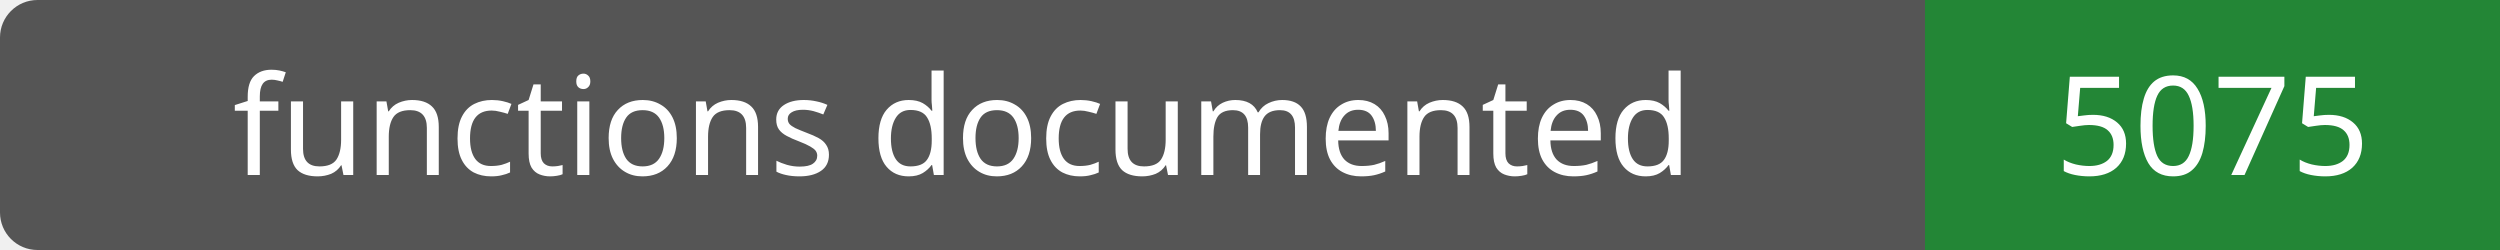
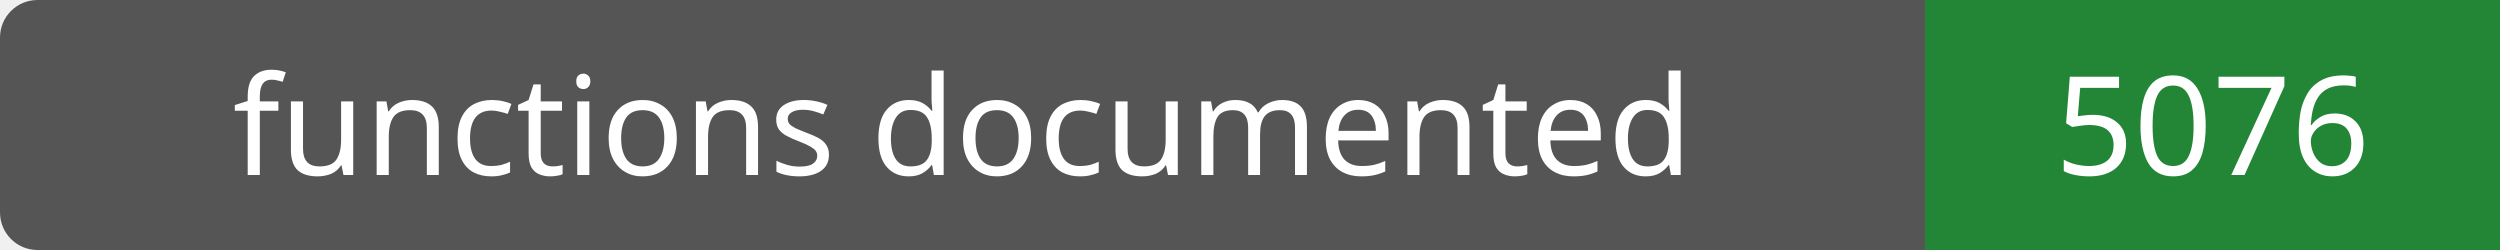
- <svg xmlns="http://www.w3.org/2000/svg" width="200" height="20" role="img" aria-label="functions documented: 5075">
+ <svg xmlns="http://www.w3.org/2000/svg" width="200" height="20" role="img" aria-label="functions documented: 5076">
  <rect width="200" height="20" rx="3" fill="#555" />
  <path fill="#238636" d="M154 0h46v20H154z" />
  <g fill="#fff" text-anchor="middle" font-family="Verdana,sans-serif" font-size="11">
    <text x="77.0" y="14">functions documented</text>
-     <text x="177.0" y="14">5075</text>
+     <text x="177.0" y="14">5076</text>
  </g>
</svg>
